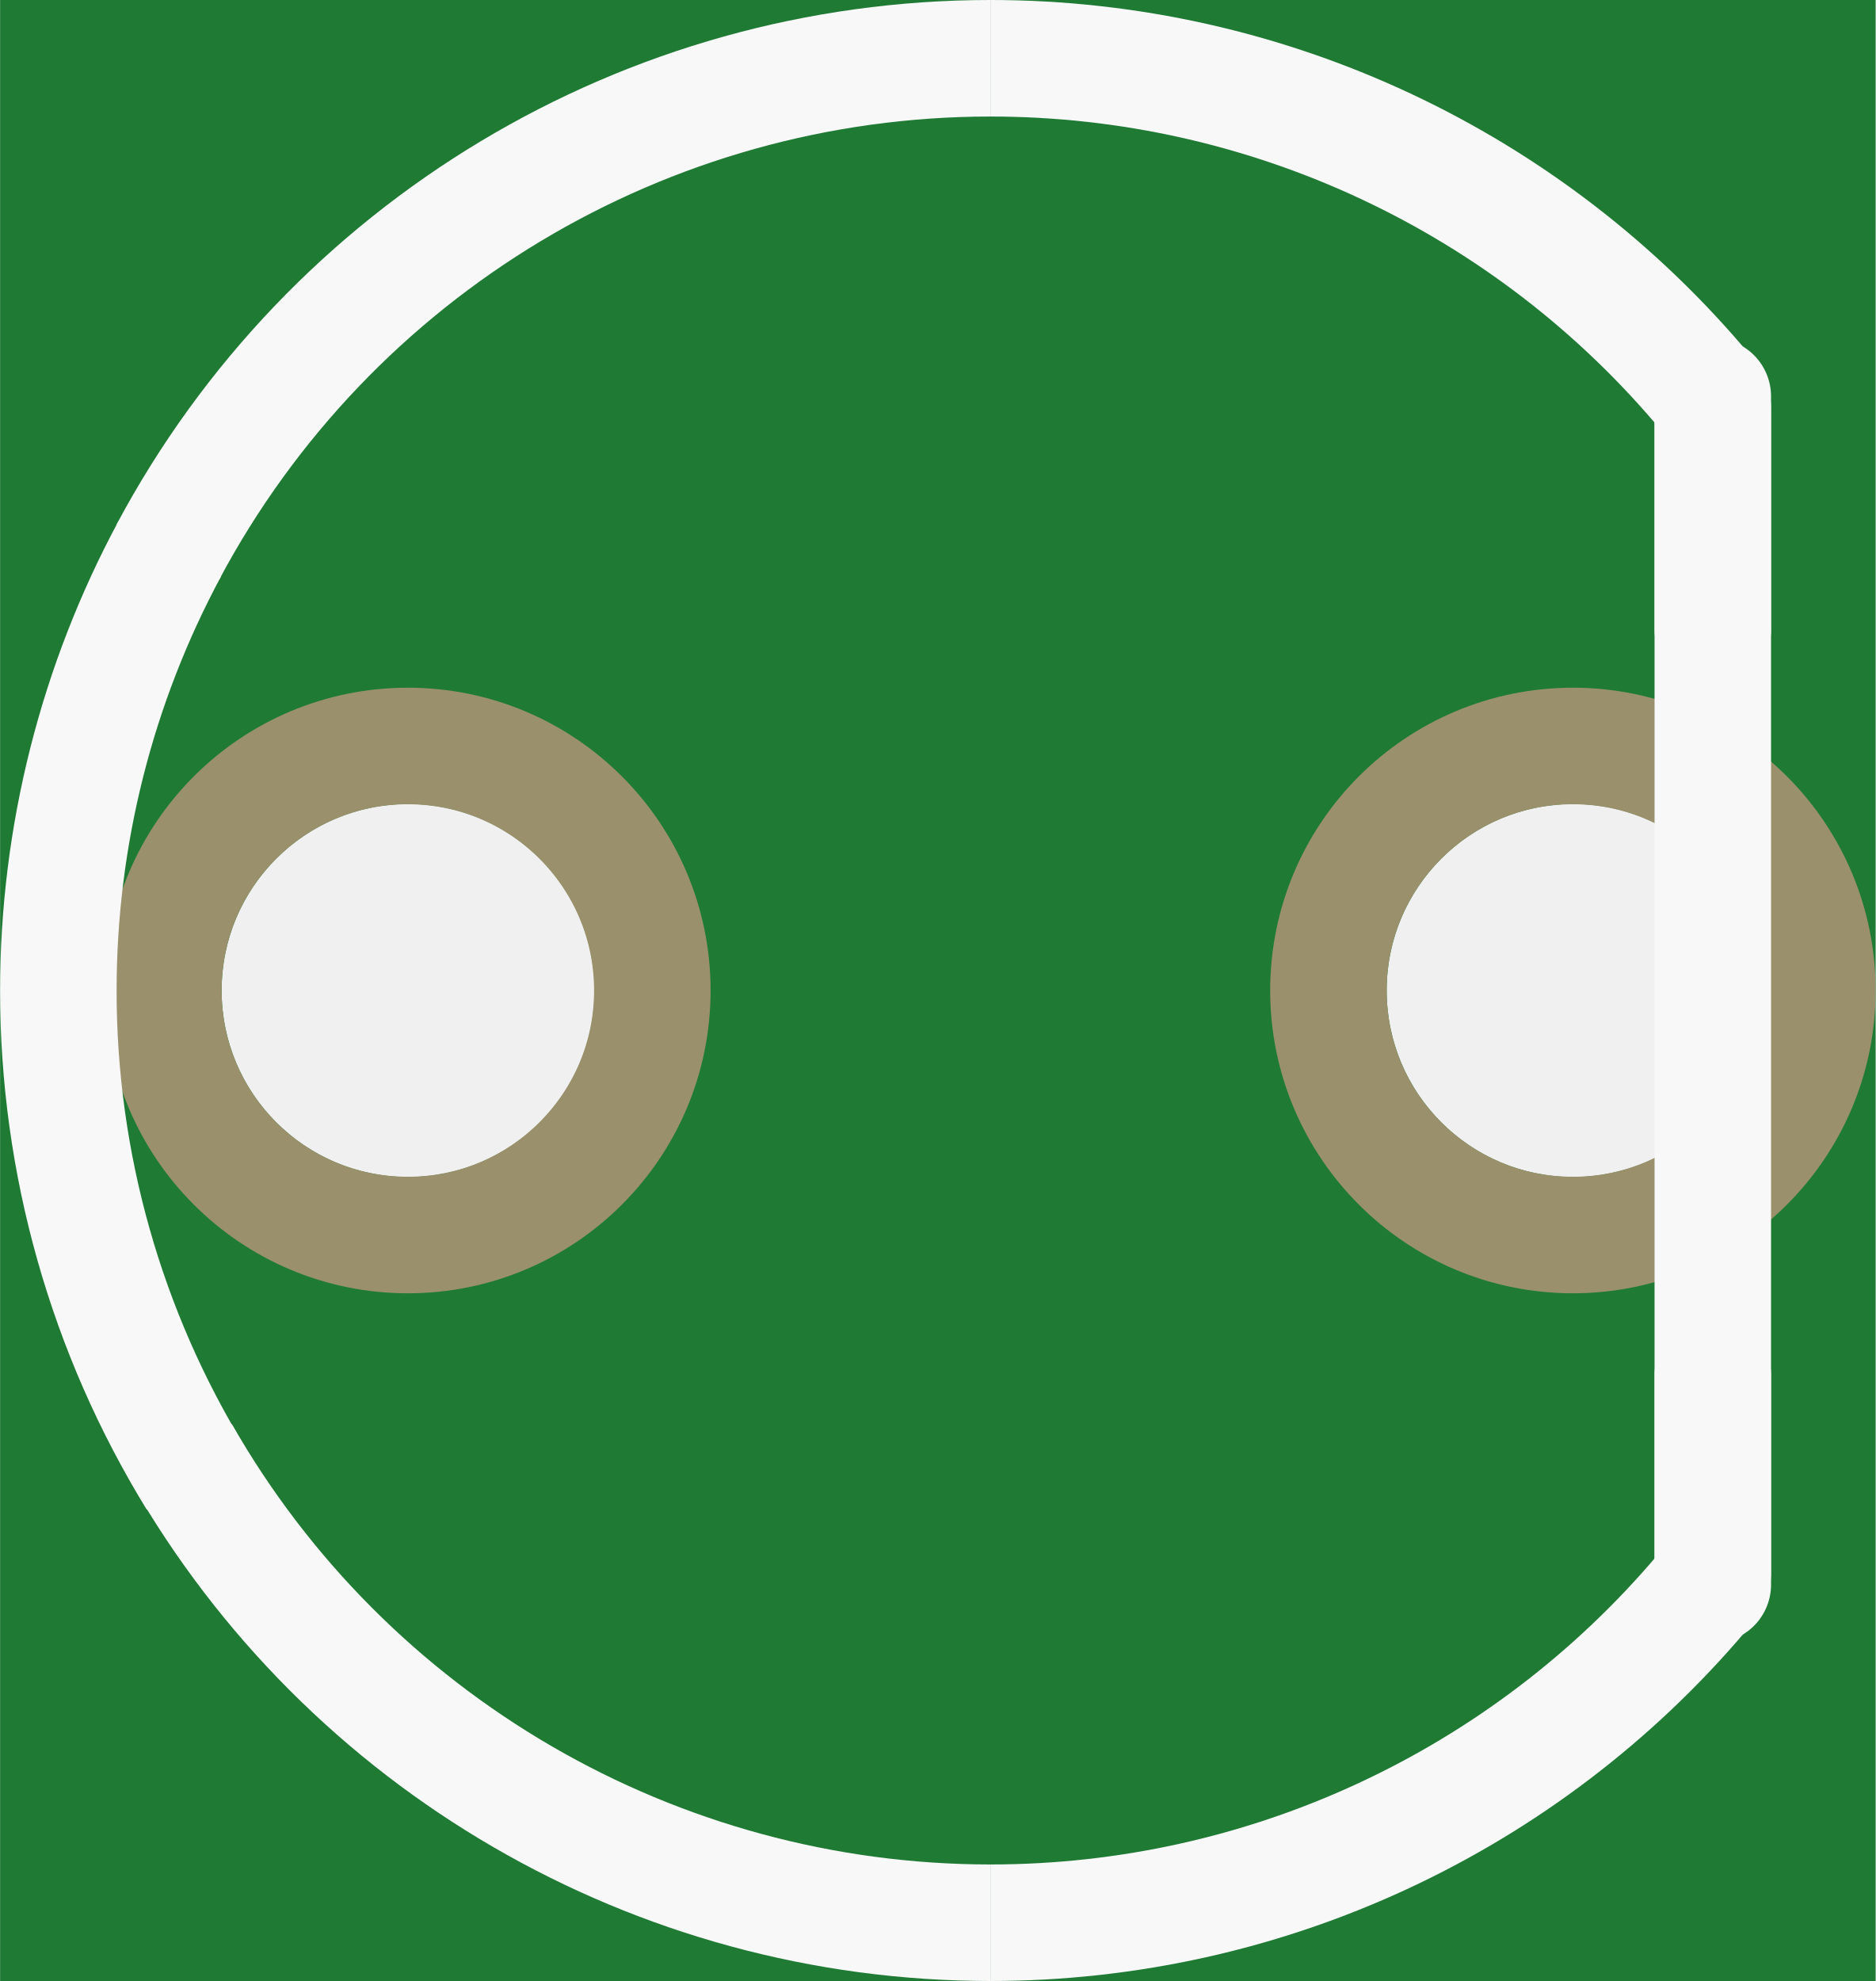
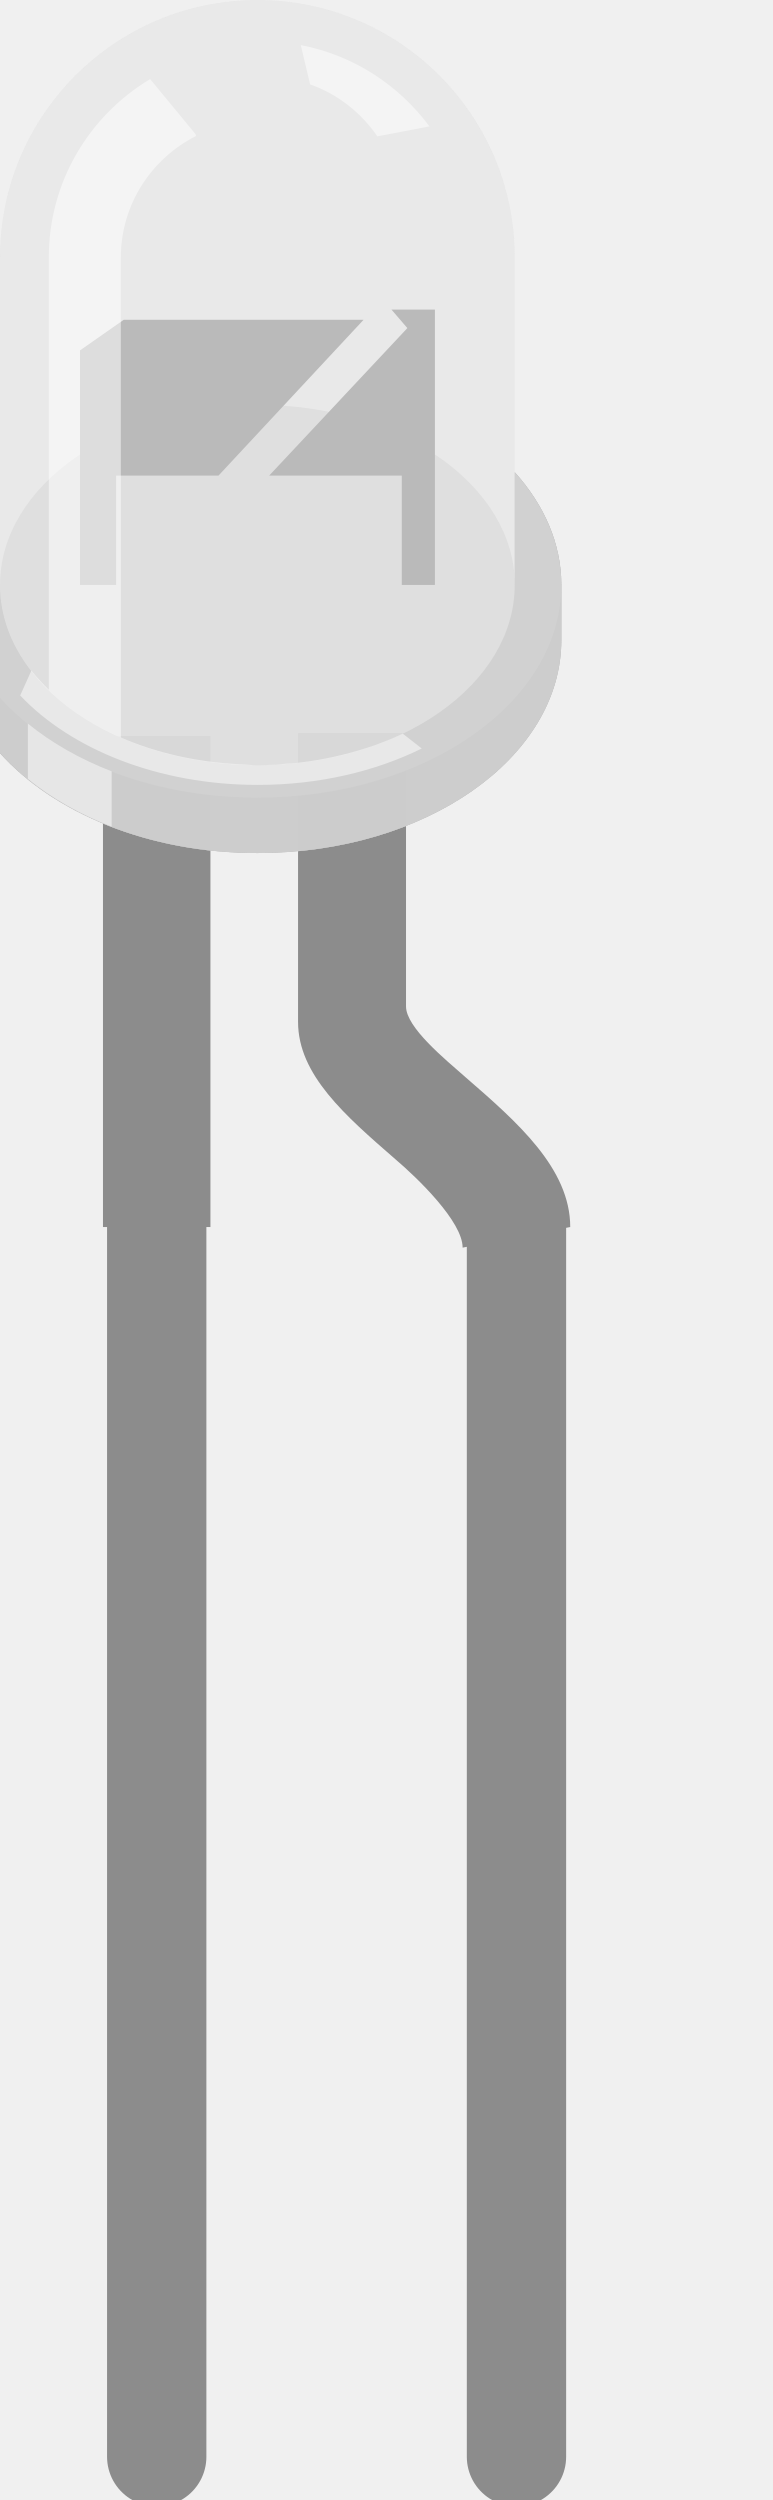
- <svg xmlns="http://www.w3.org/2000/svg" version="1.2" baseProfile="tiny" x="0in" y="0in" width="0.161in" height="0.17in" viewBox="0 0 4.089 4.318">
+ <svg xmlns="http://www.w3.org/2000/svg" version="1.1" id="Layer_1" x="0px" y="0px" width="15.457px" height="50.041px" viewBox="0 0 15.457 50.041" enable-background="new 0 0 15.457 50.041" xml:space="preserve">
  <g id="breadboard">
-     <path fill="#1F7A34" stroke="none" stroke-width="0" d="M0,0l4.089,0 0,4.318 -4.089,0 0,-4.318z M0.483,2.159a0.406,0.406 0 1 0 0.813,0 0.406,0.406 0 1 0 -0.813,0z M3.023,2.159a0.406,0.406 0 1 0 0.813,0 0.406,0.406 0 1 0 -0.813,0z " />
-     <circle id="connector0pin" connectorname="A" cx="0.889" cy="2.159" r="0.533" stroke="#9A916C" stroke-width="0.254" fill="none" />
-     <circle id="connector1pin" connectorname="K" cx="3.429" cy="2.159" r="0.533" stroke="#9A916C" stroke-width="0.254" fill="none" />
-     <line class="other" x1="3.734" y1="3.429" x2="3.734" y2="0.889" stroke="#f8f8f8" stroke-width="0.254" stroke-linecap="round" />
-     <path class="other" fill="none" d="M2.159,0.127 A2.032,2.032 0 0 1 3.72,0.858" stroke-width="0.254" stroke="#f8f8f8" />
-     <path class="other" fill="none" d="M0.366,1.203 A2.032,2.032 0 0 1 2.159,0.127" stroke-width="0.254" stroke="#f8f8f8" />
-     <path class="other" fill="none" d="M2.159,4.191 A2.032,2.032 0 0 0 3.71,3.472" stroke-width="0.254" stroke="#f8f8f8" />
-     <path class="other" fill="none" d="M0.395,3.167 A2.032,2.032 0 0 0 2.159,4.191" stroke-width="0.254" stroke="#f8f8f8" />
-     <path class="other" fill="none" d="M0.127,2.159 A2.032,2.032 0 0 1 0.37,1.196" stroke-width="0.254" stroke="#f8f8f8" />
-     <path class="other" fill="none" d="M0.127,2.159 A2.032,2.032 0 0 0 0.428,3.224" stroke-width="0.254" stroke="#f8f8f8" />
-     <line class="other" x1="3.734" y1="0.864" x2="3.734" y2="1.372" stroke="#f8f8f8" stroke-width="0.254" stroke-linecap="round" />
-     <line class="other" x1="3.734" y1="3.454" x2="3.734" y2="2.997" stroke="#f8f8f8" stroke-width="0.254" stroke-linecap="round" />
+     <rect id="connector0pin" x="2.061" y="20.773" fill="none" width="2.151" height="0.721" />
+     <rect id="connector1pin" x="9.26" y="20.773" fill="none" width="2.154" height="0.721" />
+     <line id="connector0leg" fill="none" stroke="#8C8C8C" stroke-width="1.988" stroke-linecap="round" x1="3.137" y1="24.561" x2="3.137" y2="49.176" />
+     <line id="connector1leg" fill="none" stroke="#8C8C8C" stroke-width="1.988" stroke-linecap="round" x1="10.338" y1="24.561" x2="10.338" y2="49.176" />
+     <rect x="2.061" y="14.732" fill="#8C8C8C" width="2.151" height="9.829" />
+     <path fill="#8C8C8C" d="M11.414,24.561c0-1.174-1.064-2.104-2.088-2.992c-0.416-0.367-1.199-1.002-1.199-1.424v-5.471H5.966v5.78   c0,1.061,0.947,1.879,1.946,2.748c0.444,0.377,1.348,1.25,1.348,1.771" />
+     <g id="g12">
+       <path id="color_path14" opacity="0.3" fill="#FFFFFF" enable-background="new    " d="M10.303,9.452V5.153    C10.303,2.308,8,0,5.153,0C2.308,0,0,2.304,0,5.153v9.921c1.071,1.202,2.979,2.002,5.153,2.002c3.359,0,6.083-1.902,6.083-4.261    v-1.106C11.236,10.878,10.891,10.107,10.303,9.452z" />
+       <path id="path16" opacity="0.5" fill="#E6E6E6" enable-background="new    " d="M10.303,9.452V5.153C10.303,2.308,8,0,5.153,0    C2.308,0,0,2.304,0,5.153v9.921c1.071,1.202,2.979,2.002,5.153,2.002c3.359,0,6.083-1.902,6.083-4.261v-1.106    C11.236,10.878,10.891,10.107,10.303,9.452z" />
+       <path id="path18" opacity="0.9" fill="#D1D1D1" enable-background="new    " d="M10.303,9.452v2.256c0,1.992-2.3,3.608-5.15,3.608    C2.308,15.316,0,13.705,0,11.708v2.258v1.109c1.071,1.198,2.979,2,5.153,2c3.359,0,6.083-1.902,6.083-4.262v-1.105    C11.236,10.878,10.891,10.107,10.303,9.452z" />
+       <path id="color_path20" opacity="0.65" fill="#808080" enable-background="new    " d="M10.303,9.452v2.256    c0,1.992-2.3,3.608-5.15,3.608C2.308,15.316,0,13.705,0,11.708v2.258v1.109c1.071,1.198,2.979,2,5.153,2    c3.359,0,6.083-1.902,6.083-4.262v-1.105C11.236,10.878,10.891,10.107,10.303,9.452z" />
+       <path id="color_path22" opacity="0.25" fill="#CCCCCC" enable-background="new    " d="M10.303,9.452v2.256    c0,1.992-2.3,3.608-5.15,3.608C2.308,15.316,0,13.705,0,11.708v2.258c1.071,1.2,2.979,2,5.153,2c3.359,0,6.083-1.903,6.083-4.258    C11.236,10.878,10.891,10.107,10.303,9.452z" />
+       <ellipse id="ellipse24" opacity="0.25" fill="#E6E6E6" enable-background="new    " cx="5.153" cy="11.709" rx="5.152" ry="3.606" />
+       <ellipse id="color_ellipse26" opacity="0.25" fill="#808080" enable-background="new    " cx="5.153" cy="11.709" rx="5.152" ry="3.606" />
+       <polygon id="polygon28" fill="#666666" points="1.601,7.014 1.601,11.708 2.324,11.708 2.324,9.52 4.373,9.52 7.277,6.401     2.477,6.401   " />
+       <polygon id="polygon30" fill="#666666" points="7.836,6.197 8.154,6.567 5.388,9.52 8.042,9.52 8.042,11.708 8.705,11.708     8.705,6.197   " />
+       <path id="color_path32" opacity="0.65" fill="#E6E6E6" enable-background="new    " d="M10.303,9.452V5.153    C10.303,2.308,8,0,5.153,0C2.308,0,0,2.304,0,5.153v9.921c1.071,1.202,2.979,2.002,5.153,2.002c3.359,0,6.083-1.902,6.083-4.261    v-1.106C11.236,10.878,10.891,10.107,10.303,9.452z" />
+       <path id="path34" opacity="0.5" fill="#FFFFFF" enable-background="new    " d="M7.553,2.729L8.596,2.53    C7.985,1.707,7.083,1.107,6.021,0.903l0.186,0.786C6.762,1.885,7.229,2.256,7.553,2.729z" />
+       <path id="path36" opacity="0.5" fill="#FFFFFF" enable-background="new    " d="M0.558,14.485v1.105    c0.472,0.385,1.042,0.709,1.677,0.957v-1.107C1.598,15.193,1.032,14.871,0.558,14.485z" />
+       <path id="path38" opacity="0.5" fill="#FFFFFF" enable-background="new    " d="M8.049,14.691    c-0.187,0.09-0.385,0.167-0.584,0.239c-0.043,0.015-0.086,0.03-0.131,0.043c-0.41,0.13-0.844,0.232-1.305,0.287    c-0.054,0.008-0.11,0.016-0.164,0.016c-0.233,0.021-0.468,0.041-0.706,0.041c-0.108,0-0.223-0.012-0.343-0.018    c-0.873-0.041-1.694-0.23-2.397-0.537V8.664V5.156c0-1.069,0.616-1.984,1.507-2.435L3.912,2.683l-0.907-1.1    C1.791,2.312,0.977,3.634,0.977,5.154v8.653c-0.036-0.035-0.224-0.224-0.349-0.384l-0.224,0.498    c1.019,1.078,2.769,1.79,4.757,1.79c1.222,0,2.354-0.271,3.281-0.729l-0.382-0.298C8.049,14.691,8.049,14.691,8.049,14.691z" />
+     </g>
  </g>
</svg>
